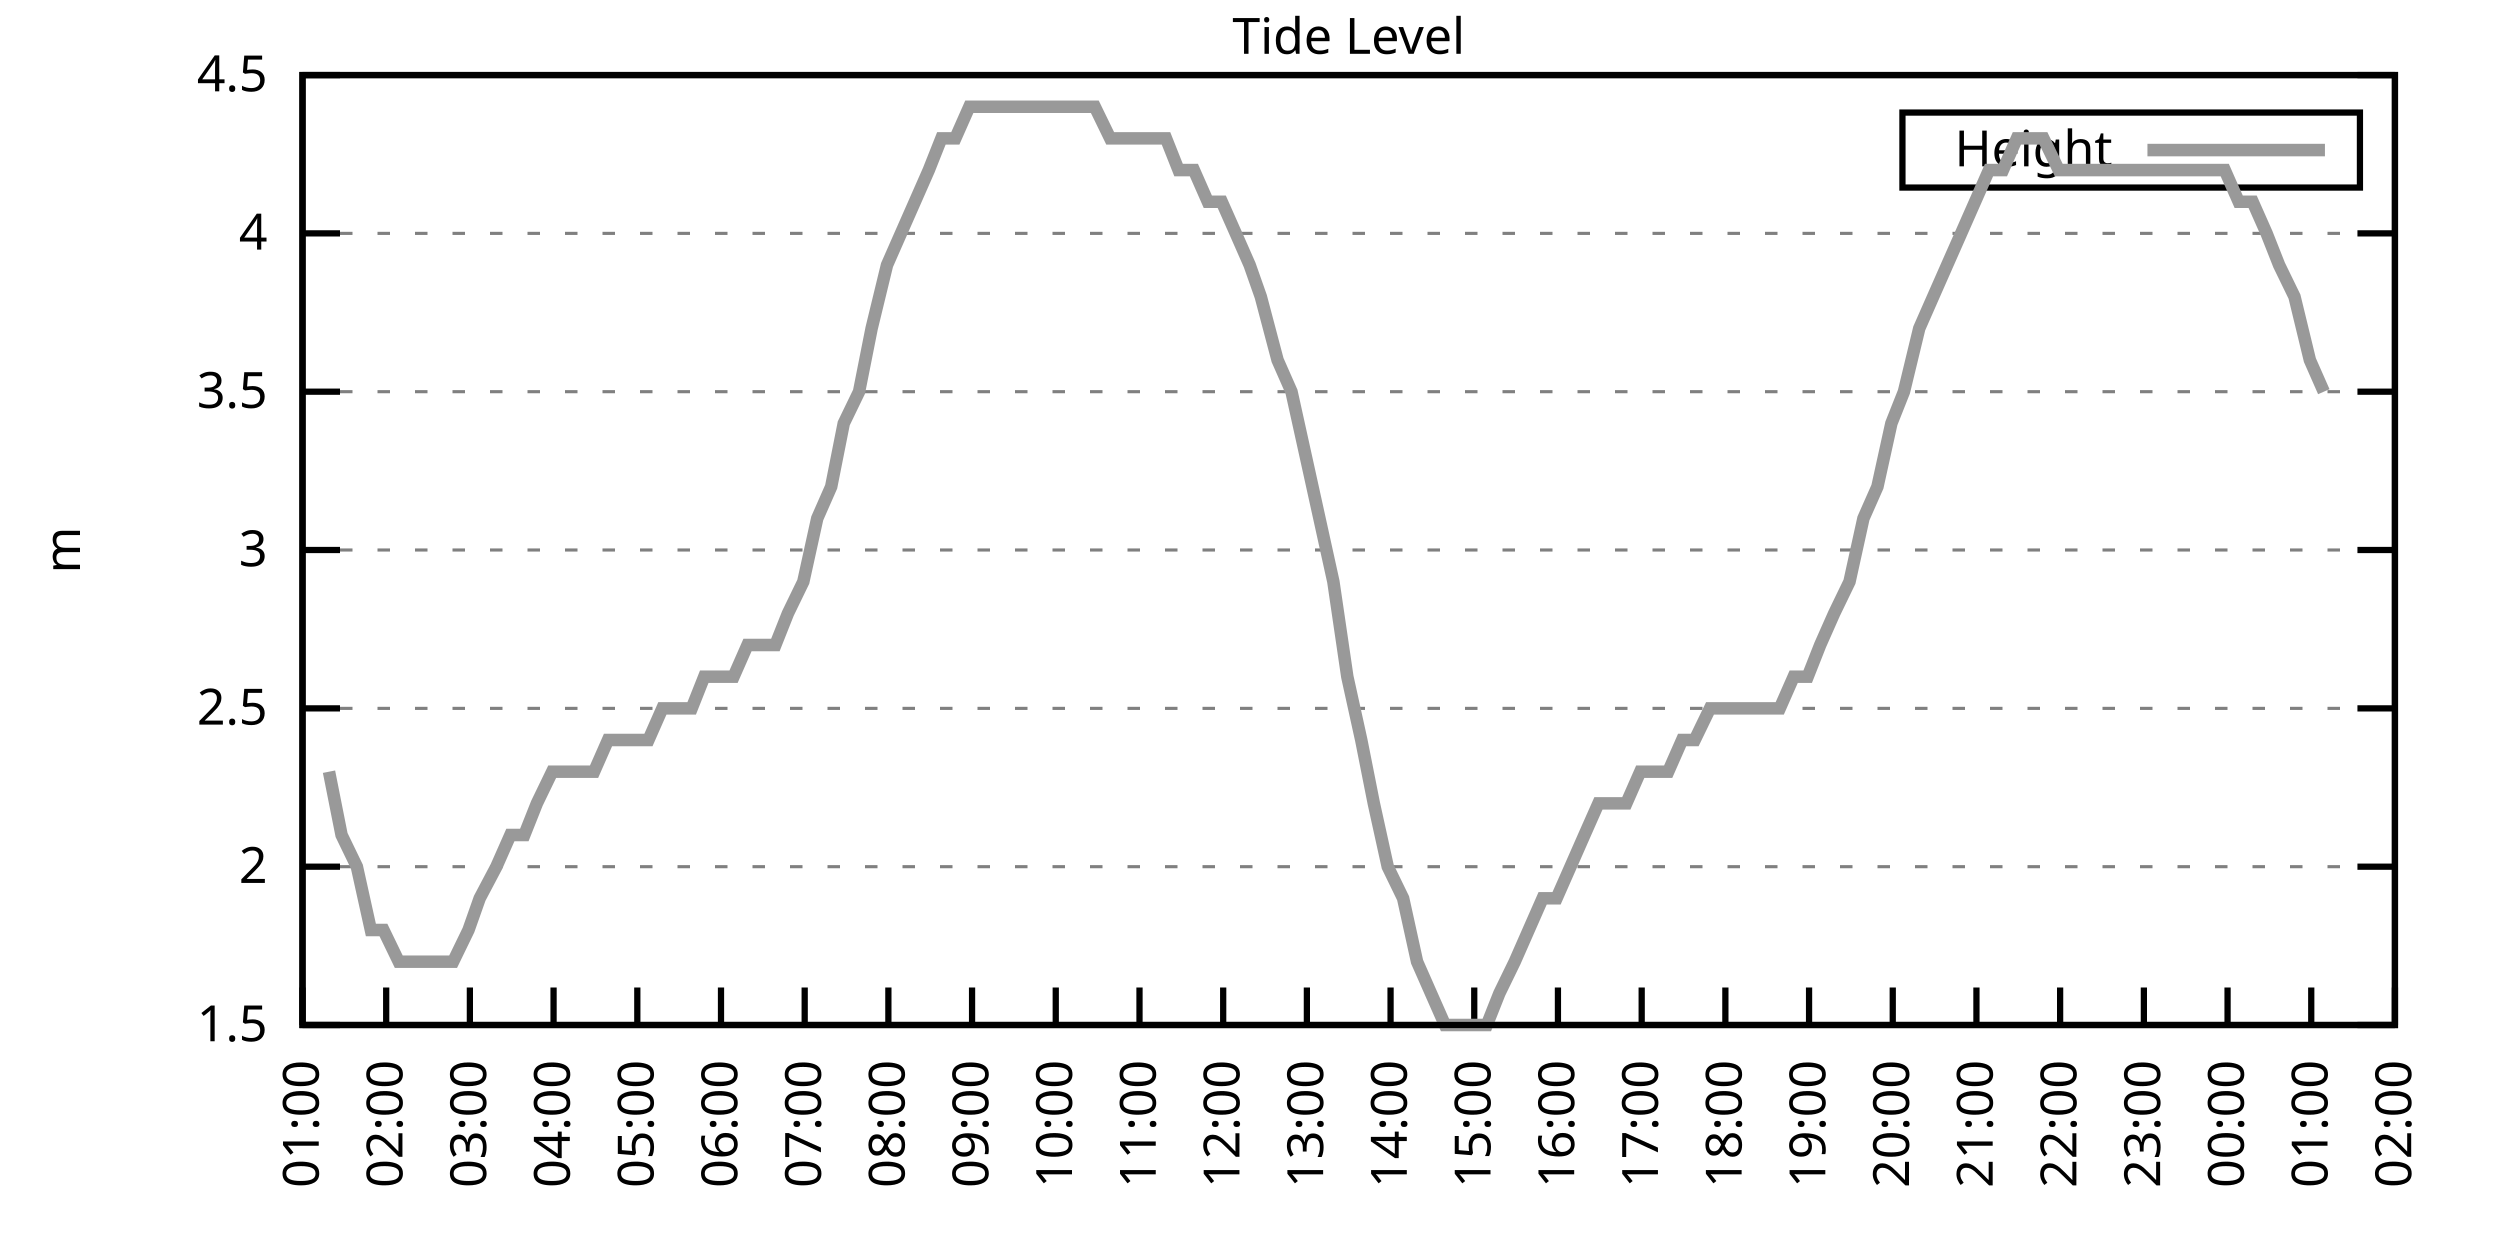
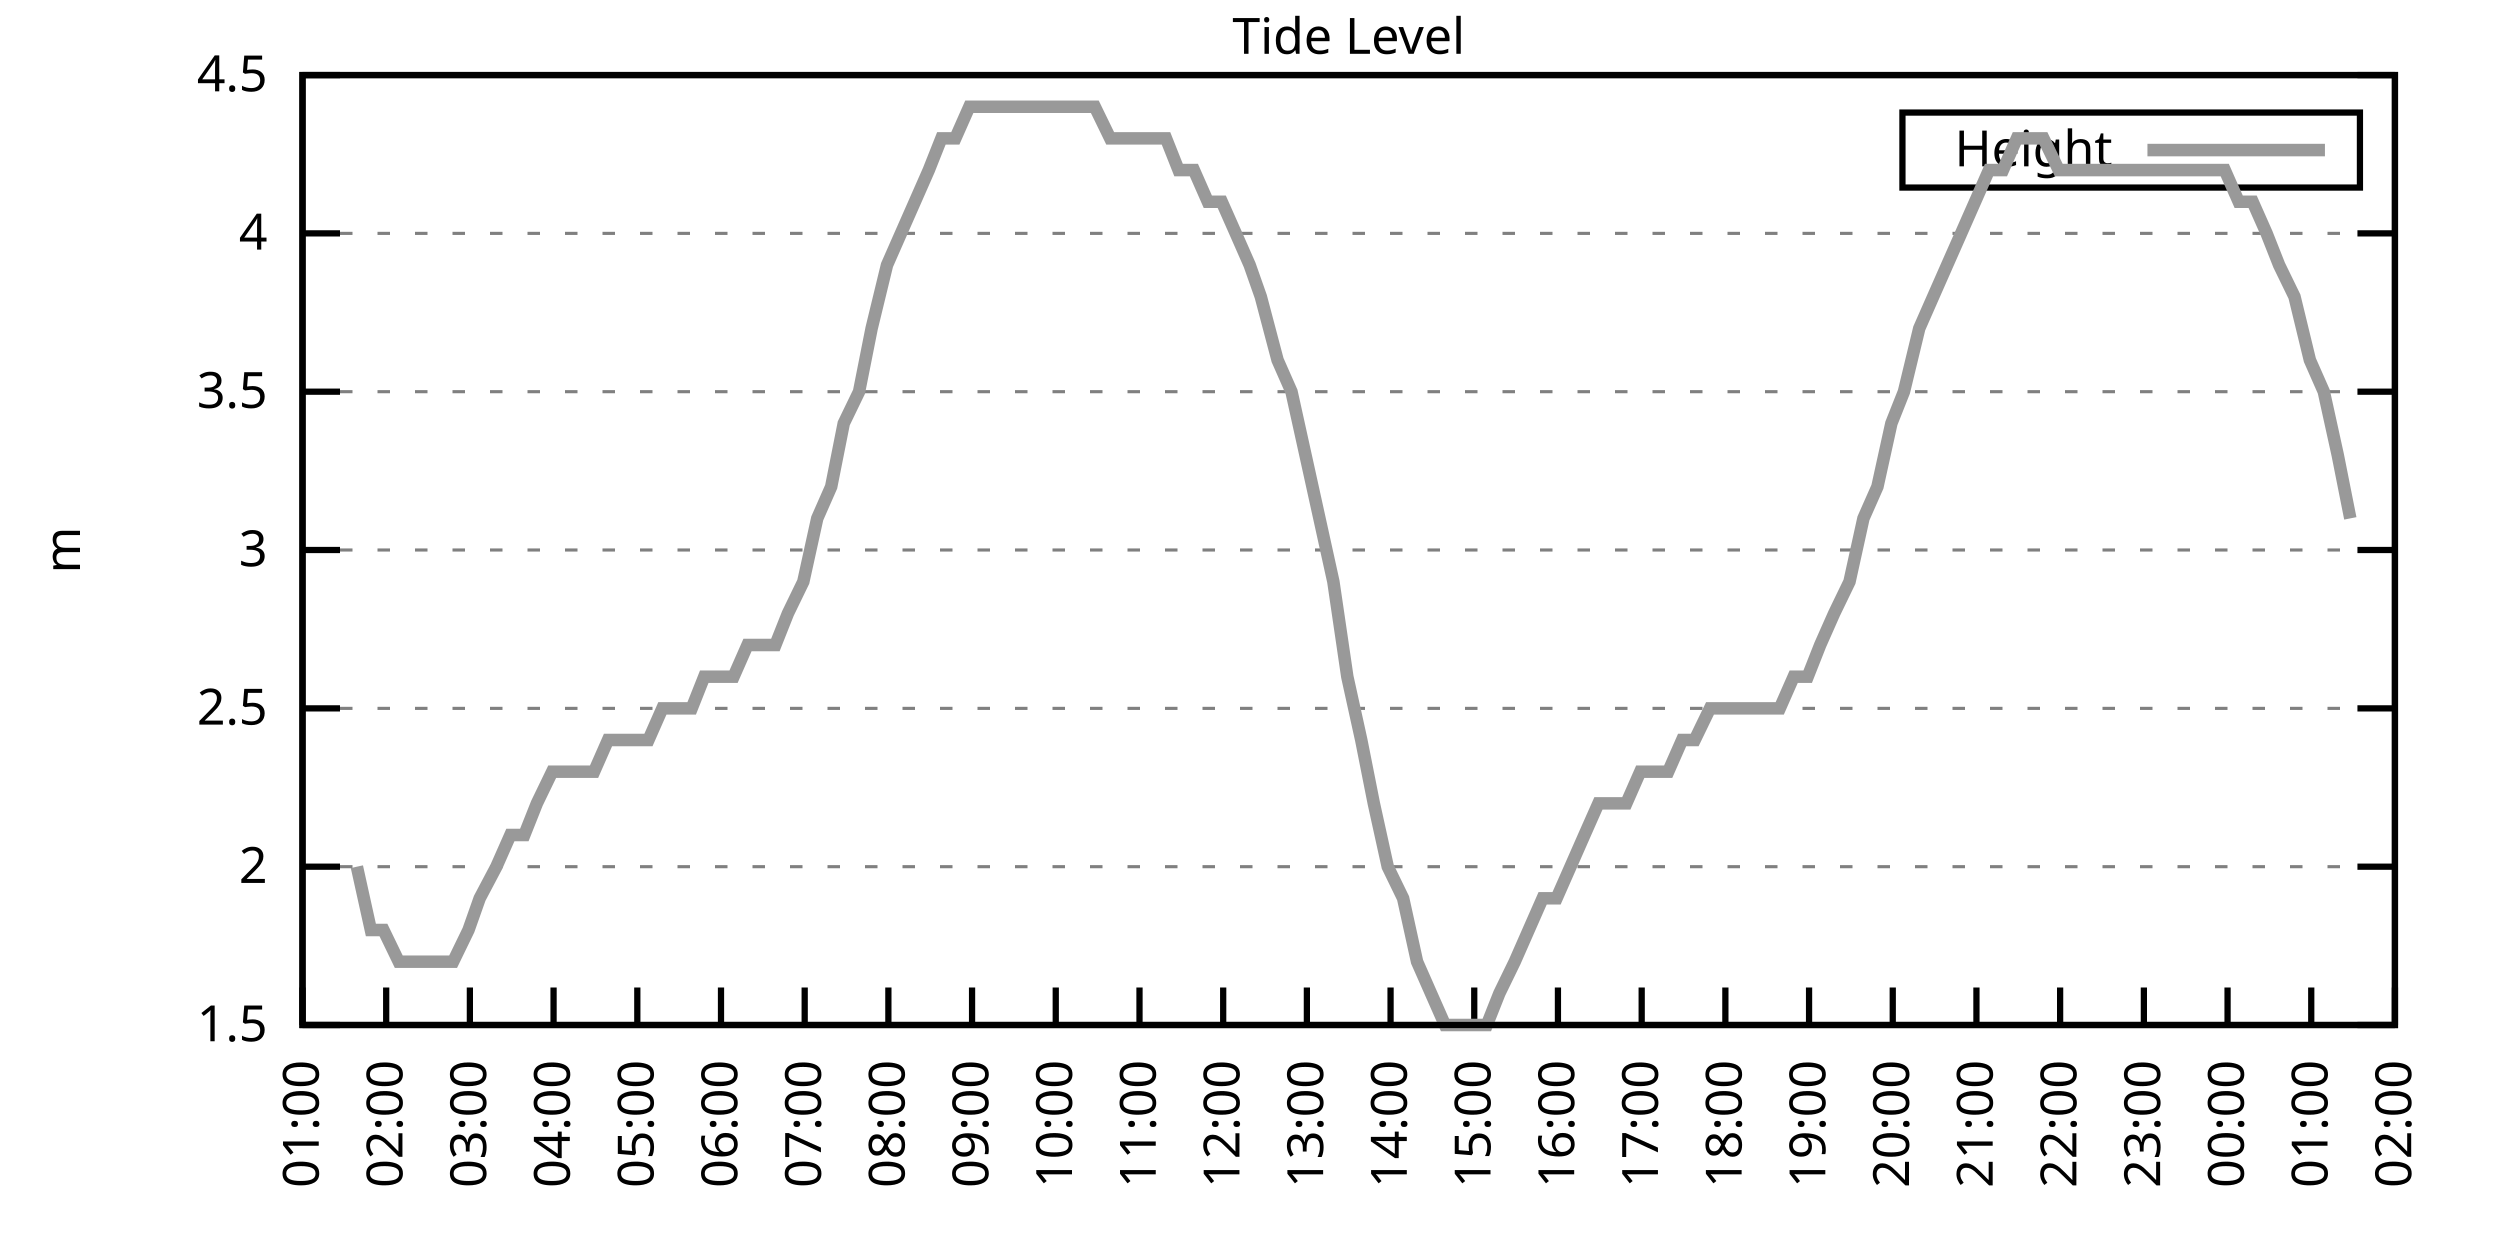
<svg xmlns="http://www.w3.org/2000/svg" xmlns:xlink="http://www.w3.org/1999/xlink" width="400" height="200" viewBox="0 0 400 200">
  <g id="gnuplot_canvas">
    <rect x="0" y="0" width="400" height="200" fill="none" />
    <defs>
      <circle id="gpDot" r="0.5" stroke-width="0.5" stroke="currentColor" />
      <path id="gpPt0" stroke-width="0.333" stroke="currentColor" d="M-1,0 h2 M0,-1 v2" />
      <path id="gpPt1" stroke-width="0.333" stroke="currentColor" d="M-1,-1 L1,1 M1,-1 L-1,1" />
      <path id="gpPt2" stroke-width="0.333" stroke="currentColor" d="M-1,0 L1,0 M0,-1 L0,1 M-1,-1 L1,1 M-1,1 L1,-1" />
      <rect id="gpPt3" stroke-width="0.333" stroke="currentColor" x="-1" y="-1" width="2" height="2" />
      <rect id="gpPt4" stroke-width="0.333" stroke="currentColor" fill="currentColor" x="-1" y="-1" width="2" height="2" />
      <circle id="gpPt5" stroke-width="0.333" stroke="currentColor" cx="0" cy="0" r="1" />
      <use xlink:href="#gpPt5" id="gpPt6" fill="currentColor" stroke="none" />
      <path id="gpPt7" stroke-width="0.333" stroke="currentColor" d="M0,-1.33 L-1.33,0.67 L1.33,0.67 z" />
      <use xlink:href="#gpPt7" id="gpPt8" fill="currentColor" stroke="none" />
      <use xlink:href="#gpPt7" id="gpPt9" stroke="currentColor" transform="rotate(180)" />
      <use xlink:href="#gpPt9" id="gpPt10" fill="currentColor" stroke="none" />
      <use xlink:href="#gpPt3" id="gpPt11" stroke="currentColor" transform="rotate(45)" />
      <use xlink:href="#gpPt11" id="gpPt12" fill="currentColor" stroke="none" />
      <path id="gpPt13" stroke-width="0.333" stroke="currentColor" d="M0,1.330 L1.265,0.411 L0.782,-1.067 L-0.782,-1.076 L-1.265,0.411 z" />
      <use xlink:href="#gpPt13" id="gpPt14" fill="currentColor" stroke="none" />
      <filter id="textbox" filterUnits="objectBoundingBox" x="0" y="0" height="1" width="1">
        <feFlood flood-color="white" flood-opacity="1" result="bgnd" />
        <feComposite in="SourceGraphic" in2="bgnd" operator="atop" />
      </filter>
      <filter id="greybox" filterUnits="objectBoundingBox" x="0" y="0" height="1" width="1">
        <feFlood flood-color="lightgrey" flood-opacity="1" result="grey" />
        <feComposite in="SourceGraphic" in2="grey" operator="atop" />
      </filter>
    </defs>
    <g fill="none" color="white" stroke="currentColor" stroke-width="1.00" stroke-linecap="butt" stroke-linejoin="miter">
</g>
    <g fill="none" color="black" stroke="currentColor" stroke-width="1.00" stroke-linecap="butt" stroke-linejoin="miter">
      <g stroke="none" shape-rendering="crispEdges">
        <polygon fill="rgb(255, 255, 255)" points="48.40,164.00 383.18,164.00 383.18,12.02 48.40,12.02 " />
      </g>
    </g>
    <g fill="none" color="black" stroke="currentColor" stroke-width="1.00" stroke-linecap="butt" stroke-linejoin="miter">
</g>
    <g fill="none" color="black" stroke="black" stroke-width="0.50" stroke-linecap="butt" stroke-linejoin="miter">
</g>
    <g fill="none" color="gray" stroke="currentColor" stroke-width="0.50" stroke-linecap="butt" stroke-linejoin="miter">
      <path stroke="gray" stroke-dasharray="2,4" class="gridline" d="M48.40,164.00 L383.19,164.00  " />
    </g>
    <g fill="none" color="gray" stroke="gray" stroke-width="1.00" stroke-linecap="butt" stroke-linejoin="miter">
</g>
    <g fill="none" color="black" stroke="currentColor" stroke-width="1.00" stroke-linecap="butt" stroke-linejoin="miter">
      <path stroke="black" d="M48.40,164.00 L54.40,164.00 M383.19,164.00 L377.19,164.00  " />
      <g transform="translate(42.80,166.60)" stroke="none" fill="black" font-family="Sans" font-size="8.00" text-anchor="end">
        <text>
          <tspan font-family="Sans"> 1.5</tspan>
        </text>
      </g>
    </g>
    <g fill="none" color="black" stroke="currentColor" stroke-width="1.00" stroke-linecap="butt" stroke-linejoin="miter">
</g>
    <g fill="none" color="black" stroke="black" stroke-width="0.50" stroke-linecap="butt" stroke-linejoin="miter">
</g>
    <g fill="none" color="gray" stroke="currentColor" stroke-width="0.50" stroke-linecap="butt" stroke-linejoin="miter">
      <path stroke="gray" stroke-dasharray="2,4" class="gridline" d="M48.40,138.67 L383.19,138.67  " />
    </g>
    <g fill="none" color="gray" stroke="gray" stroke-width="1.00" stroke-linecap="butt" stroke-linejoin="miter">
</g>
    <g fill="none" color="black" stroke="currentColor" stroke-width="1.00" stroke-linecap="butt" stroke-linejoin="miter">
      <path stroke="black" d="M48.40,138.67 L54.40,138.67 M383.19,138.67 L377.19,138.67  " />
      <g transform="translate(42.80,141.27)" stroke="none" fill="black" font-family="Sans" font-size="8.00" text-anchor="end">
        <text>
          <tspan font-family="Sans"> 2</tspan>
        </text>
      </g>
    </g>
    <g fill="none" color="black" stroke="currentColor" stroke-width="1.00" stroke-linecap="butt" stroke-linejoin="miter">
</g>
    <g fill="none" color="black" stroke="black" stroke-width="0.50" stroke-linecap="butt" stroke-linejoin="miter">
</g>
    <g fill="none" color="gray" stroke="currentColor" stroke-width="0.50" stroke-linecap="butt" stroke-linejoin="miter">
      <path stroke="gray" stroke-dasharray="2,4" class="gridline" d="M48.40,113.34 L383.19,113.34  " />
    </g>
    <g fill="none" color="gray" stroke="gray" stroke-width="1.00" stroke-linecap="butt" stroke-linejoin="miter">
</g>
    <g fill="none" color="black" stroke="currentColor" stroke-width="1.00" stroke-linecap="butt" stroke-linejoin="miter">
      <path stroke="black" d="M48.40,113.34 L54.40,113.34 M383.19,113.34 L377.19,113.34  " />
      <g transform="translate(42.80,115.94)" stroke="none" fill="black" font-family="Sans" font-size="8.00" text-anchor="end">
        <text>
          <tspan font-family="Sans"> 2.5</tspan>
        </text>
      </g>
    </g>
    <g fill="none" color="black" stroke="currentColor" stroke-width="1.00" stroke-linecap="butt" stroke-linejoin="miter">
</g>
    <g fill="none" color="black" stroke="black" stroke-width="0.50" stroke-linecap="butt" stroke-linejoin="miter">
</g>
    <g fill="none" color="gray" stroke="currentColor" stroke-width="0.50" stroke-linecap="butt" stroke-linejoin="miter">
      <path stroke="gray" stroke-dasharray="2,4" class="gridline" d="M48.40,88.00 L383.19,88.00  " />
    </g>
    <g fill="none" color="gray" stroke="gray" stroke-width="1.00" stroke-linecap="butt" stroke-linejoin="miter">
</g>
    <g fill="none" color="black" stroke="currentColor" stroke-width="1.00" stroke-linecap="butt" stroke-linejoin="miter">
      <path stroke="black" d="M48.40,88.00 L54.40,88.00 M383.19,88.00 L377.19,88.00  " />
      <g transform="translate(42.80,90.60)" stroke="none" fill="black" font-family="Sans" font-size="8.00" text-anchor="end">
        <text>
          <tspan font-family="Sans"> 3</tspan>
        </text>
      </g>
    </g>
    <g fill="none" color="black" stroke="currentColor" stroke-width="1.00" stroke-linecap="butt" stroke-linejoin="miter">
</g>
    <g fill="none" color="black" stroke="black" stroke-width="0.50" stroke-linecap="butt" stroke-linejoin="miter">
</g>
    <g fill="none" color="gray" stroke="currentColor" stroke-width="0.50" stroke-linecap="butt" stroke-linejoin="miter">
      <path stroke="gray" stroke-dasharray="2,4" class="gridline" d="M48.40,62.67 L383.19,62.67  " />
    </g>
    <g fill="none" color="gray" stroke="gray" stroke-width="1.00" stroke-linecap="butt" stroke-linejoin="miter">
</g>
    <g fill="none" color="black" stroke="currentColor" stroke-width="1.00" stroke-linecap="butt" stroke-linejoin="miter">
      <path stroke="black" d="M48.40,62.67 L54.40,62.67 M383.19,62.67 L377.19,62.67  " />
      <g transform="translate(42.80,65.27)" stroke="none" fill="black" font-family="Sans" font-size="8.00" text-anchor="end">
        <text>
          <tspan font-family="Sans"> 3.5</tspan>
        </text>
      </g>
    </g>
    <g fill="none" color="black" stroke="currentColor" stroke-width="1.00" stroke-linecap="butt" stroke-linejoin="miter">
</g>
    <g fill="none" color="black" stroke="black" stroke-width="0.50" stroke-linecap="butt" stroke-linejoin="miter">
</g>
    <g fill="none" color="gray" stroke="currentColor" stroke-width="0.50" stroke-linecap="butt" stroke-linejoin="miter">
      <path stroke="gray" stroke-dasharray="2,4" class="gridline" d="M48.40,37.34 L383.19,37.34  " />
    </g>
    <g fill="none" color="gray" stroke="gray" stroke-width="1.00" stroke-linecap="butt" stroke-linejoin="miter">
</g>
    <g fill="none" color="black" stroke="currentColor" stroke-width="1.00" stroke-linecap="butt" stroke-linejoin="miter">
      <path stroke="black" d="M48.40,37.34 L54.40,37.34 M383.19,37.34 L377.19,37.34  " />
      <g transform="translate(42.80,39.94)" stroke="none" fill="black" font-family="Sans" font-size="8.00" text-anchor="end">
        <text>
          <tspan font-family="Sans"> 4</tspan>
        </text>
      </g>
    </g>
    <g fill="none" color="black" stroke="currentColor" stroke-width="1.00" stroke-linecap="butt" stroke-linejoin="miter">
</g>
    <g fill="none" color="black" stroke="black" stroke-width="0.50" stroke-linecap="butt" stroke-linejoin="miter">
</g>
    <g fill="none" color="gray" stroke="currentColor" stroke-width="0.50" stroke-linecap="butt" stroke-linejoin="miter">
      <path stroke="gray" stroke-dasharray="2,4" class="gridline" d="M48.40,12.01 L383.19,12.01  " />
    </g>
    <g fill="none" color="gray" stroke="gray" stroke-width="1.00" stroke-linecap="butt" stroke-linejoin="miter">
</g>
    <g fill="none" color="black" stroke="currentColor" stroke-width="1.00" stroke-linecap="butt" stroke-linejoin="miter">
      <path stroke="black" d="M48.40,12.01 L54.40,12.01 M383.19,12.01 L377.19,12.01  " />
      <g transform="translate(42.80,14.61)" stroke="none" fill="black" font-family="Sans" font-size="8.00" text-anchor="end">
        <text>
          <tspan font-family="Sans"> 4.5</tspan>
        </text>
      </g>
    </g>
    <g fill="none" color="black" stroke="currentColor" stroke-width="1.00" stroke-linecap="butt" stroke-linejoin="miter">
      <path stroke="black" d="M48.40,164.00 L48.40,158.00  " />
      <g transform="translate(51.00,169.60) rotate(270.00)" stroke="none" fill="black" font-family="Sans" font-size="8.00" text-anchor="end">
        <text>
          <tspan font-family="Sans">01:00</tspan>
        </text>
      </g>
    </g>
    <g fill="none" color="black" stroke="currentColor" stroke-width="1.00" stroke-linecap="butt" stroke-linejoin="miter">
      <path stroke="black" d="M61.79,164.00 L61.79,158.00  " />
      <g transform="translate(64.39,169.60) rotate(270.00)" stroke="none" fill="black" font-family="Sans" font-size="8.00" text-anchor="end">
        <text>
          <tspan font-family="Sans">02:00</tspan>
        </text>
      </g>
    </g>
    <g fill="none" color="black" stroke="currentColor" stroke-width="1.00" stroke-linecap="butt" stroke-linejoin="miter">
      <path stroke="black" d="M75.18,164.00 L75.18,158.00  " />
      <g transform="translate(77.78,169.60) rotate(270.00)" stroke="none" fill="black" font-family="Sans" font-size="8.00" text-anchor="end">
        <text>
          <tspan font-family="Sans">03:00</tspan>
        </text>
      </g>
    </g>
    <g fill="none" color="black" stroke="currentColor" stroke-width="1.00" stroke-linecap="butt" stroke-linejoin="miter">
      <path stroke="black" d="M88.57,164.00 L88.57,158.00  " />
      <g transform="translate(91.17,169.60) rotate(270.00)" stroke="none" fill="black" font-family="Sans" font-size="8.00" text-anchor="end">
        <text>
          <tspan font-family="Sans">04:00</tspan>
        </text>
      </g>
    </g>
    <g fill="none" color="black" stroke="currentColor" stroke-width="1.00" stroke-linecap="butt" stroke-linejoin="miter">
      <path stroke="black" d="M101.97,164.00 L101.97,158.00  " />
      <g transform="translate(104.57,169.60) rotate(270.00)" stroke="none" fill="black" font-family="Sans" font-size="8.00" text-anchor="end">
        <text>
          <tspan font-family="Sans">05:00</tspan>
        </text>
      </g>
    </g>
    <g fill="none" color="black" stroke="currentColor" stroke-width="1.00" stroke-linecap="butt" stroke-linejoin="miter">
      <path stroke="black" d="M115.36,164.00 L115.36,158.00  " />
      <g transform="translate(117.96,169.60) rotate(270.00)" stroke="none" fill="black" font-family="Sans" font-size="8.00" text-anchor="end">
        <text>
          <tspan font-family="Sans">06:00</tspan>
        </text>
      </g>
    </g>
    <g fill="none" color="black" stroke="currentColor" stroke-width="1.00" stroke-linecap="butt" stroke-linejoin="miter">
      <path stroke="black" d="M128.75,164.00 L128.75,158.00  " />
      <g transform="translate(131.35,169.60) rotate(270.00)" stroke="none" fill="black" font-family="Sans" font-size="8.00" text-anchor="end">
        <text>
          <tspan font-family="Sans">07:00</tspan>
        </text>
      </g>
    </g>
    <g fill="none" color="black" stroke="currentColor" stroke-width="1.00" stroke-linecap="butt" stroke-linejoin="miter">
      <path stroke="black" d="M142.14,164.00 L142.14,158.00  " />
      <g transform="translate(144.74,169.60) rotate(270.00)" stroke="none" fill="black" font-family="Sans" font-size="8.00" text-anchor="end">
        <text>
          <tspan font-family="Sans">08:00</tspan>
        </text>
      </g>
    </g>
    <g fill="none" color="black" stroke="currentColor" stroke-width="1.00" stroke-linecap="butt" stroke-linejoin="miter">
      <path stroke="black" d="M155.53,164.00 L155.53,158.00  " />
      <g transform="translate(158.13,169.60) rotate(270.00)" stroke="none" fill="black" font-family="Sans" font-size="8.00" text-anchor="end">
        <text>
          <tspan font-family="Sans">09:00</tspan>
        </text>
      </g>
    </g>
    <g fill="none" color="black" stroke="currentColor" stroke-width="1.00" stroke-linecap="butt" stroke-linejoin="miter">
      <path stroke="black" d="M168.92,164.00 L168.92,158.00  " />
      <g transform="translate(171.52,169.60) rotate(270.00)" stroke="none" fill="black" font-family="Sans" font-size="8.00" text-anchor="end">
        <text>
          <tspan font-family="Sans">10:00</tspan>
        </text>
      </g>
    </g>
    <g fill="none" color="black" stroke="currentColor" stroke-width="1.00" stroke-linecap="butt" stroke-linejoin="miter">
      <path stroke="black" d="M182.32,164.00 L182.32,158.00  " />
      <g transform="translate(184.92,169.60) rotate(270.00)" stroke="none" fill="black" font-family="Sans" font-size="8.00" text-anchor="end">
        <text>
          <tspan font-family="Sans">11:00</tspan>
        </text>
      </g>
    </g>
    <g fill="none" color="black" stroke="currentColor" stroke-width="1.00" stroke-linecap="butt" stroke-linejoin="miter">
      <path stroke="black" d="M195.71,164.00 L195.71,158.00  " />
      <g transform="translate(198.31,169.60) rotate(270.00)" stroke="none" fill="black" font-family="Sans" font-size="8.00" text-anchor="end">
        <text>
          <tspan font-family="Sans">12:00</tspan>
        </text>
      </g>
    </g>
    <g fill="none" color="black" stroke="currentColor" stroke-width="1.00" stroke-linecap="butt" stroke-linejoin="miter">
      <path stroke="black" d="M209.10,164.00 L209.10,158.00  " />
      <g transform="translate(211.70,169.60) rotate(270.00)" stroke="none" fill="black" font-family="Sans" font-size="8.00" text-anchor="end">
        <text>
          <tspan font-family="Sans">13:00</tspan>
        </text>
      </g>
    </g>
    <g fill="none" color="black" stroke="currentColor" stroke-width="1.00" stroke-linecap="butt" stroke-linejoin="miter">
      <path stroke="black" d="M222.49,164.00 L222.49,158.00  " />
      <g transform="translate(225.09,169.60) rotate(270.00)" stroke="none" fill="black" font-family="Sans" font-size="8.00" text-anchor="end">
        <text>
          <tspan font-family="Sans">14:00</tspan>
        </text>
      </g>
    </g>
    <g fill="none" color="black" stroke="currentColor" stroke-width="1.00" stroke-linecap="butt" stroke-linejoin="miter">
      <path stroke="black" d="M235.88,164.00 L235.88,158.00  " />
      <g transform="translate(238.48,169.60) rotate(270.00)" stroke="none" fill="black" font-family="Sans" font-size="8.00" text-anchor="end">
        <text>
          <tspan font-family="Sans">15:00</tspan>
        </text>
      </g>
    </g>
    <g fill="none" color="black" stroke="currentColor" stroke-width="1.00" stroke-linecap="butt" stroke-linejoin="miter">
      <path stroke="black" d="M249.27,164.00 L249.27,158.00  " />
      <g transform="translate(251.87,169.60) rotate(270.00)" stroke="none" fill="black" font-family="Sans" font-size="8.00" text-anchor="end">
        <text>
          <tspan font-family="Sans">16:00</tspan>
        </text>
      </g>
    </g>
    <g fill="none" color="black" stroke="currentColor" stroke-width="1.00" stroke-linecap="butt" stroke-linejoin="miter">
      <path stroke="black" d="M262.67,164.00 L262.67,158.00  " />
      <g transform="translate(265.27,169.60) rotate(270.00)" stroke="none" fill="black" font-family="Sans" font-size="8.00" text-anchor="end">
        <text>
          <tspan font-family="Sans">17:00</tspan>
        </text>
      </g>
    </g>
    <g fill="none" color="black" stroke="currentColor" stroke-width="1.00" stroke-linecap="butt" stroke-linejoin="miter">
      <path stroke="black" d="M276.06,164.00 L276.06,158.00  " />
      <g transform="translate(278.66,169.60) rotate(270.00)" stroke="none" fill="black" font-family="Sans" font-size="8.00" text-anchor="end">
        <text>
          <tspan font-family="Sans">18:00</tspan>
        </text>
      </g>
    </g>
    <g fill="none" color="black" stroke="currentColor" stroke-width="1.00" stroke-linecap="butt" stroke-linejoin="miter">
      <path stroke="black" d="M289.45,164.00 L289.45,158.00  " />
      <g transform="translate(292.05,169.60) rotate(270.00)" stroke="none" fill="black" font-family="Sans" font-size="8.00" text-anchor="end">
        <text>
          <tspan font-family="Sans">19:00</tspan>
        </text>
      </g>
    </g>
    <g fill="none" color="black" stroke="currentColor" stroke-width="1.00" stroke-linecap="butt" stroke-linejoin="miter">
      <path stroke="black" d="M302.84,164.00 L302.84,158.00  " />
      <g transform="translate(305.44,169.60) rotate(270.00)" stroke="none" fill="black" font-family="Sans" font-size="8.00" text-anchor="end">
        <text>
          <tspan font-family="Sans">20:00</tspan>
        </text>
      </g>
    </g>
    <g fill="none" color="black" stroke="currentColor" stroke-width="1.00" stroke-linecap="butt" stroke-linejoin="miter">
      <path stroke="black" d="M316.23,164.00 L316.23,158.00  " />
      <g transform="translate(318.83,169.60) rotate(270.00)" stroke="none" fill="black" font-family="Sans" font-size="8.00" text-anchor="end">
        <text>
          <tspan font-family="Sans">21:00</tspan>
        </text>
      </g>
    </g>
    <g fill="none" color="black" stroke="currentColor" stroke-width="1.00" stroke-linecap="butt" stroke-linejoin="miter">
      <path stroke="black" d="M329.62,164.00 L329.62,158.00  " />
      <g transform="translate(332.22,169.60) rotate(270.00)" stroke="none" fill="black" font-family="Sans" font-size="8.00" text-anchor="end">
        <text>
          <tspan font-family="Sans">22:00</tspan>
        </text>
      </g>
    </g>
    <g fill="none" color="black" stroke="currentColor" stroke-width="1.00" stroke-linecap="butt" stroke-linejoin="miter">
      <path stroke="black" d="M343.02,164.00 L343.02,158.00  " />
      <g transform="translate(345.62,169.60) rotate(270.00)" stroke="none" fill="black" font-family="Sans" font-size="8.00" text-anchor="end">
        <text>
          <tspan font-family="Sans">23:00</tspan>
        </text>
      </g>
    </g>
    <g fill="none" color="black" stroke="currentColor" stroke-width="1.00" stroke-linecap="butt" stroke-linejoin="miter">
      <path stroke="black" d="M356.41,164.00 L356.41,158.00  " />
      <g transform="translate(359.01,169.60) rotate(270.00)" stroke="none" fill="black" font-family="Sans" font-size="8.00" text-anchor="end">
        <text>
          <tspan font-family="Sans">00:00</tspan>
        </text>
      </g>
    </g>
    <g fill="none" color="black" stroke="currentColor" stroke-width="1.00" stroke-linecap="butt" stroke-linejoin="miter">
      <path stroke="black" d="M369.80,164.00 L369.80,158.00  " />
      <g transform="translate(372.40,169.60) rotate(270.00)" stroke="none" fill="black" font-family="Sans" font-size="8.00" text-anchor="end">
        <text>
          <tspan font-family="Sans">01:00</tspan>
        </text>
      </g>
    </g>
    <g fill="none" color="black" stroke="currentColor" stroke-width="1.00" stroke-linecap="butt" stroke-linejoin="miter">
      <path stroke="black" d="M383.19,164.00 L383.19,158.00  " />
      <g transform="translate(385.79,169.60) rotate(270.00)" stroke="none" fill="black" font-family="Sans" font-size="8.00" text-anchor="end">
        <text>
          <tspan font-family="Sans">02:00</tspan>
        </text>
      </g>
    </g>
    <g fill="none" color="black" stroke="currentColor" stroke-width="1.00" stroke-linecap="butt" stroke-linejoin="miter">
</g>
    <g fill="none" color="black" stroke="currentColor" stroke-width="1.00" stroke-linecap="butt" stroke-linejoin="miter">
      <path stroke="black" d="M48.40,12.01 L48.40,164.00 L383.19,164.00 L383.19,12.01 L48.40,12.01 Z  " />
    </g>
    <g fill="none" color="black" stroke="currentColor" stroke-width="1.00" stroke-linecap="butt" stroke-linejoin="miter">
</g>
    <g fill="none" color="black" stroke="currentColor" stroke-width="1.00" stroke-linecap="butt" stroke-linejoin="miter">
      <path stroke="black" d="M304.39,30.01 L304.39,18.01 L377.59,18.01 L377.59,30.01 L304.39,30.01 Z  " />
    </g>
    <g id="Tide_level_plot_1">
      <g fill="none" color="white" stroke="black" stroke-width="2.00" stroke-linecap="butt" stroke-linejoin="miter">
</g>
      <g fill="none" color="black" stroke="currentColor" stroke-width="2.00" stroke-linecap="butt" stroke-linejoin="miter">
        <g transform="translate(337.99,26.61)" stroke="none" fill="black" font-family="Sans" font-size="8.00" text-anchor="end">
          <text>
            <tspan font-family="Sans">Height</tspan>
          </text>
        </g>
      </g>
      <g fill="none" color="black" stroke="currentColor" stroke-width="2.00" stroke-linecap="butt" stroke-linejoin="miter">
-         <path stroke="rgb(153, 153, 153)" d="M343.59,24.01 L371.99,24.01 M52.64,123.47 L54.65,133.60 L57.10,138.67 L59.34,148.80 L61.35,148.80 L63.80,153.87   L65.81,153.87 L68.26,153.87 L70.27,153.87 L72.50,153.87 L74.96,148.80 L76.75,143.73 L79.42,138.67 L81.66,133.60   L83.89,133.60 L85.90,128.54 L88.35,123.47 L90.58,123.47 L92.82,123.47 L95.05,123.47 L97.28,118.40 L99.51,118.40   L101.74,118.40 L103.75,118.40 L105.98,113.34 L108.44,113.34 L110.67,113.34 L112.68,108.27 L114.91,108.27 L117.37,108.27   L119.60,103.20 L124.06,103.20 L126.07,98.14 L128.53,93.07 L130.76,82.94 L132.99,77.87 L135.00,67.74 L137.45,62.67   L139.46,52.54 L141.92,42.41 L144.15,37.34 L146.38,32.28 L148.61,27.21 L150.62,22.14 L152.85,22.14 L155.09,17.08   L157.54,17.08 L159.77,17.08 L162.01,17.08 L164.24,17.08 L166.47,17.08 L168.70,17.08 L170.93,17.08 L172.94,17.08   L175.17,17.08 L177.63,22.14 L179.86,22.14 L182.09,22.14 L184.10,22.14 L186.56,22.14 L188.57,27.21 L191.02,27.21   L193.25,32.28 L195.48,32.28 L197.72,37.34 L199.95,42.41 L201.73,47.47 L204.41,57.61 L206.64,62.67 L208.88,72.81   L211.11,82.94 L213.34,93.07 L215.57,108.27 L217.80,118.40 L219.81,128.54 L222.04,138.67 L224.50,143.73 L226.73,153.87   L228.96,158.93 L231.20,164.00 L233.43,164.00 L235.44,164.00 L237.89,164.00 L239.90,158.93 L242.36,153.87 L244.59,148.80   L246.82,143.73 L249.05,143.73 L251.28,138.67 L253.51,133.60 L255.75,128.54 L257.76,128.54 L260.21,128.54 L262.44,123.47   L264.45,123.47 L266.91,123.47 L269.14,118.40 L271.15,118.40 L273.60,113.34 L275.83,113.34 L277.84,113.34 L280.30,113.34   L282.53,113.34 L284.76,113.34 L286.99,108.27 L289.23,108.27 L291.23,103.20 L293.47,98.14 L295.92,93.07 L298.15,82.94   L300.39,77.87 L302.62,67.74 L304.63,62.67 L307.08,52.54 L309.31,47.47 L311.54,42.41 L313.78,37.34 L316.01,32.28   L318.24,27.21 L320.47,27.21 L322.70,22.14 L324.71,22.14 L326.95,22.14 L329.40,27.21 L331.41,27.21 L333.86,27.21   L335.87,27.21 L338.33,27.21 L340.56,27.21 L342.79,27.21 L344.80,27.21 L347.26,27.21 L349.26,27.21 L351.72,27.21   L353.95,27.21 L355.96,27.21 L358.19,32.28 L360.42,32.28 L362.66,37.34 L364.66,42.41 L367.12,47.47 L369.58,57.61   L371.81,62.67  " />
+         <path stroke="rgb(153, 153, 153)" d="M343.59,24.01 L371.99,24.01 M57.10,138.67 L59.34,148.80 L61.35,148.80 L63.80,153.87 L65.81,153.87 L68.26,153.87   L70.27,153.87 L72.50,153.87 L74.96,148.80 L76.75,143.73 L79.42,138.67 L81.66,133.60 L83.89,133.60 L85.90,128.54   L88.35,123.47 L90.58,123.47 L92.82,123.47 L95.05,123.47 L97.28,118.40 L99.51,118.40 L101.74,118.40 L103.75,118.40   L105.98,113.34 L108.44,113.34 L110.67,113.34 L112.68,108.27 L114.91,108.27 L117.37,108.27 L119.60,103.20 L124.06,103.20   L126.07,98.14 L128.53,93.07 L130.76,82.94 L132.99,77.87 L135.00,67.74 L137.45,62.67 L139.46,52.54 L141.92,42.41   L144.15,37.34 L146.38,32.28 L148.61,27.21 L150.62,22.14 L152.85,22.14 L155.09,17.08 L157.54,17.08 L159.77,17.08   L162.01,17.08 L164.24,17.08 L166.47,17.08 L168.70,17.08 L170.93,17.08 L172.94,17.08 L175.17,17.08 L177.63,22.14   L179.86,22.14 L182.09,22.14 L184.10,22.14 L186.56,22.14 L188.57,27.21 L191.02,27.21 L193.25,32.28 L195.48,32.28   L197.72,37.34 L199.95,42.41 L201.73,47.47 L204.41,57.61 L206.64,62.67 L208.88,72.81 L211.11,82.94 L213.34,93.07   L215.57,108.27 L217.80,118.40 L219.81,128.54 L222.04,138.67 L224.50,143.73 L226.73,153.87 L228.96,158.93 L231.20,164.00   L233.43,164.00 L235.44,164.00 L237.89,164.00 L239.90,158.93 L242.36,153.87 L244.59,148.80 L246.82,143.73 L249.05,143.73   L251.28,138.67 L253.51,133.60 L255.75,128.54 L257.76,128.54 L260.21,128.54 L262.44,123.47 L264.45,123.47 L266.91,123.47   L269.14,118.40 L271.15,118.40 L273.60,113.34 L275.83,113.34 L277.84,113.34 L280.30,113.34 L282.53,113.34 L284.76,113.34   L286.99,108.27 L289.23,108.27 L291.23,103.20 L293.47,98.14 L295.92,93.07 L298.15,82.94 L300.39,77.87 L302.62,67.74   L304.63,62.67 L307.08,52.54 L309.31,47.47 L311.54,42.41 L313.78,37.34 L316.01,32.28 L318.24,27.21 L320.47,27.21   L322.70,22.14 L324.71,22.14 L326.95,22.14 L329.40,27.21 L331.41,27.21 L333.86,27.21 L335.87,27.21 L338.33,27.21   L340.56,27.21 L342.79,27.21 L344.80,27.21 L347.26,27.21 L349.26,27.21 L351.72,27.21 L353.95,27.21 L355.96,27.21   L358.19,32.28 L360.42,32.28 L362.66,37.34 L364.66,42.41 L367.12,47.47 L369.58,57.61 L371.81,62.67 L374.04,72.81   L376.05,82.94  " />
      </g>
    </g>
    <g fill="none" color="black" stroke="currentColor" stroke-width="2.00" stroke-linecap="butt" stroke-linejoin="miter">
</g>
    <g fill="none" color="black" stroke="black" stroke-width="1.00" stroke-linecap="butt" stroke-linejoin="miter">
</g>
    <g fill="none" color="black" stroke="currentColor" stroke-width="1.00" stroke-linecap="butt" stroke-linejoin="miter">
      <path stroke="black" d="M48.40,12.01 L48.40,164.00 L383.19,164.00 L383.19,12.01 L48.40,12.01 Z  " />
      <g transform="translate(12.80,88.01) rotate(270.00)" stroke="none" fill="black" font-family="Sans" font-size="8.00" text-anchor="middle">
        <text>
          <tspan font-family="Sans">m</tspan>
        </text>
      </g>
    </g>
    <g fill="none" color="black" stroke="currentColor" stroke-width="1.00" stroke-linecap="butt" stroke-linejoin="miter">
</g>
    <g fill="none" color="black" stroke="currentColor" stroke-width="1.00" stroke-linecap="butt" stroke-linejoin="miter">
      <g transform="translate(215.79,8.61)" stroke="none" fill="black" font-family="Sans" font-size="8.00" text-anchor="middle">
        <text>
          <tspan font-family="Sans">Tide Level</tspan>
        </text>
      </g>
    </g>
    <g fill="none" color="black" stroke="currentColor" stroke-width="1.00" stroke-linecap="butt" stroke-linejoin="miter">
</g>
  </g>
</svg>
